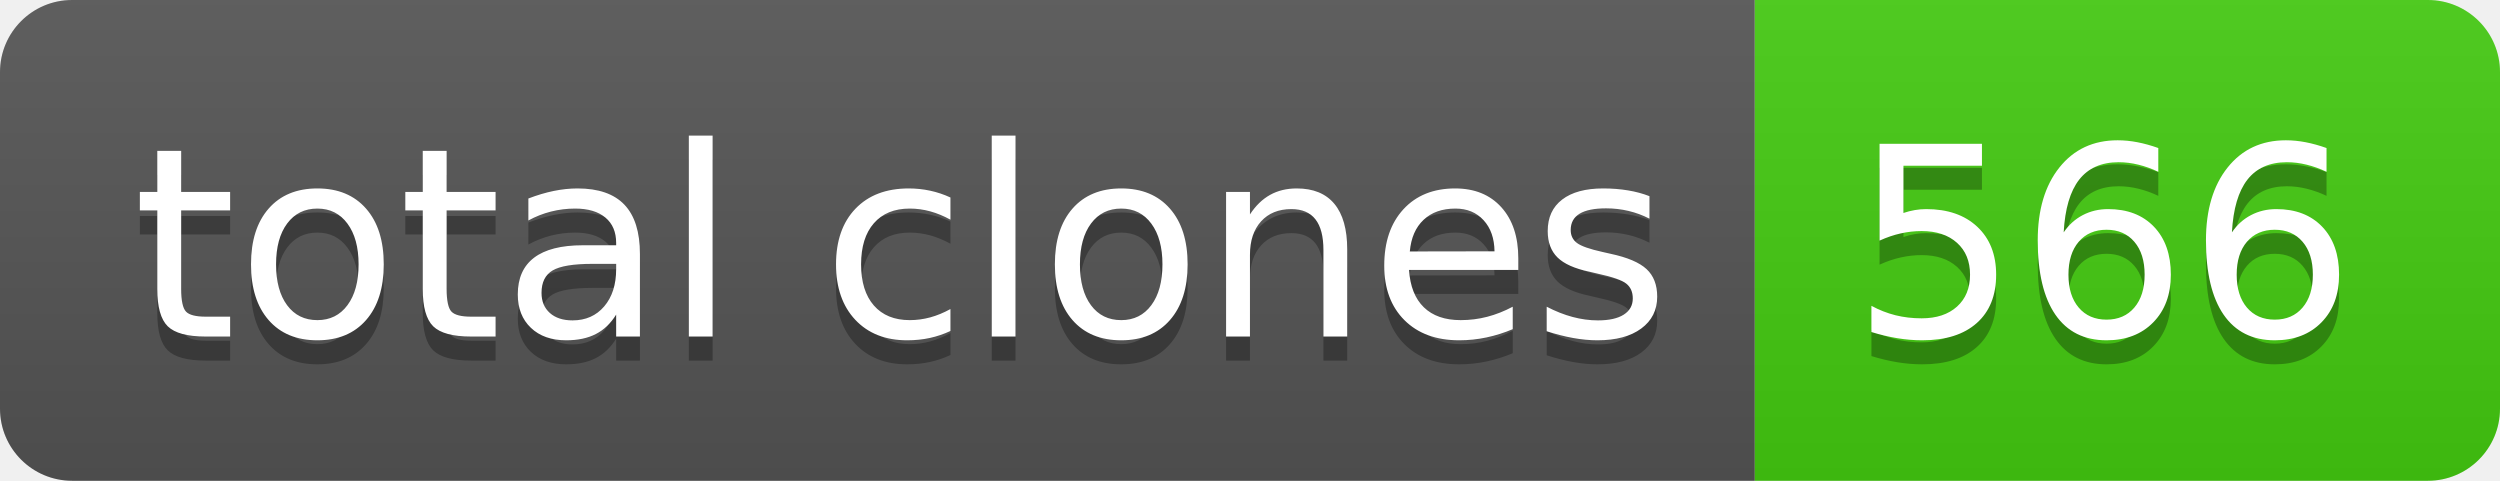
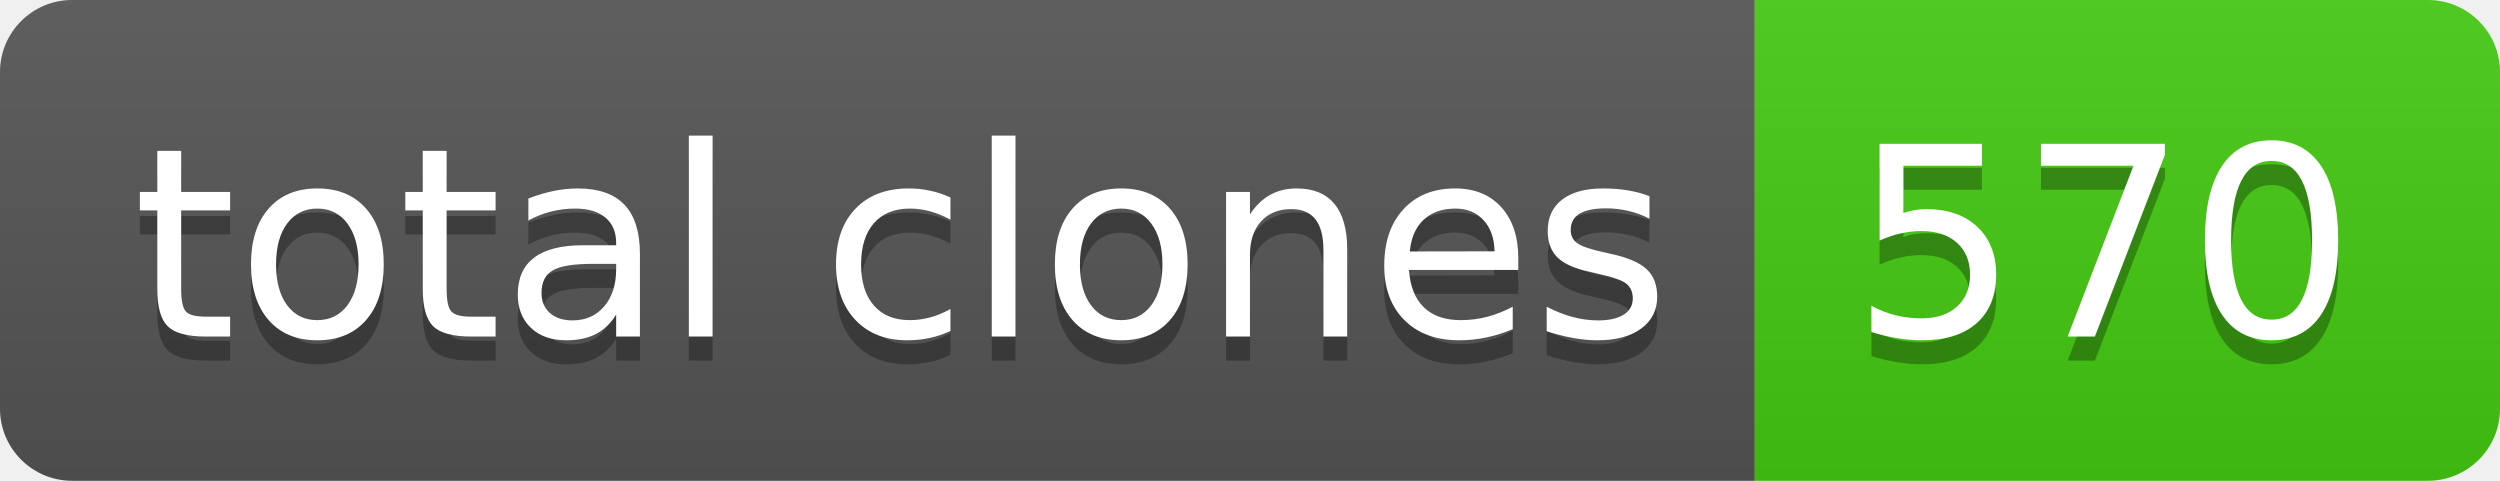
- <svg xmlns="http://www.w3.org/2000/svg" width="104" height="20" role="img" aria-label="total clones: 566">
+ <svg xmlns="http://www.w3.org/2000/svg" width="104" height="20" role="img" aria-label="total clones: 570">
  <linearGradient id="s" x2="0" y2="100%">
    <stop offset="0" stop-color="#bbb" stop-opacity=".1" />
    <stop offset="1" stop-opacity=".1" />
  </linearGradient>
  <clipPath id="r">
    <rect width="104" height="20" rx="3" fill="#fff" />
  </clipPath>
  <g clip-path="url(#r)">
    <rect width="73" height="20" fill="#555" />
    <rect x="73" width="31" height="20" fill="#4c1" />
    <rect width="104" height="20" fill="url(#s)" />
  </g>
  <g fill="#fff" text-anchor="middle" font-family="Verdana,Geneva,DejaVu Sans,sans-serif" text-rendering="geometricPrecision" font-size="110">
    <text aria-hidden="true" x="375" y="150" fill="#010101" fill-opacity=".3" transform="scale(.1)" textLength="630">total clones</text>
    <text x="375" y="140" transform="scale(.1)" fill="#fff" textLength="630">total clones</text>
-     <text aria-hidden="true" x="875" y="150" fill="#010101" fill-opacity=".3" transform="scale(.1)" textLength="210">566</text>
-     <text x="875" y="140" transform="scale(.1)" fill="#fff" textLength="210">566</text>
+     <text aria-hidden="true" x="875" y="150" fill="#010101" fill-opacity=".3" transform="scale(.1)" textLength="210">570</text>
+     <text x="875" y="140" transform="scale(.1)" fill="#fff" textLength="210">570</text>
  </g>
</svg>
